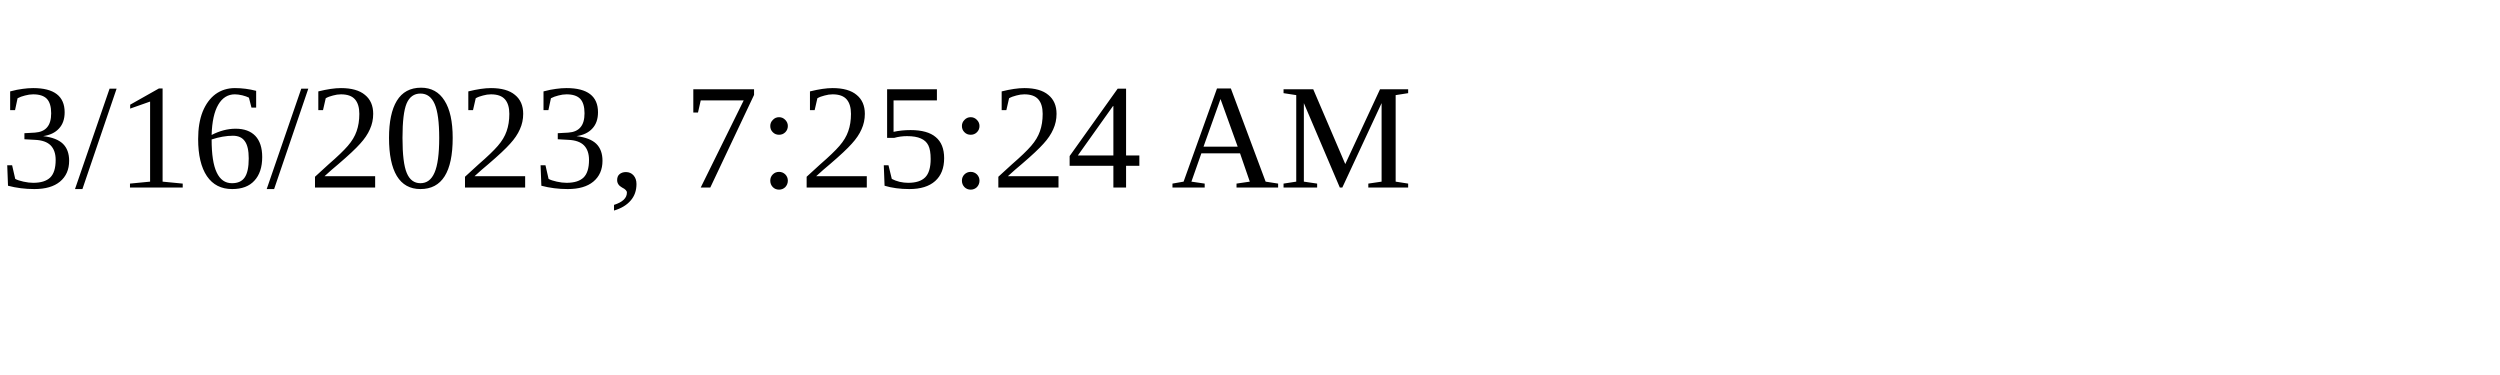
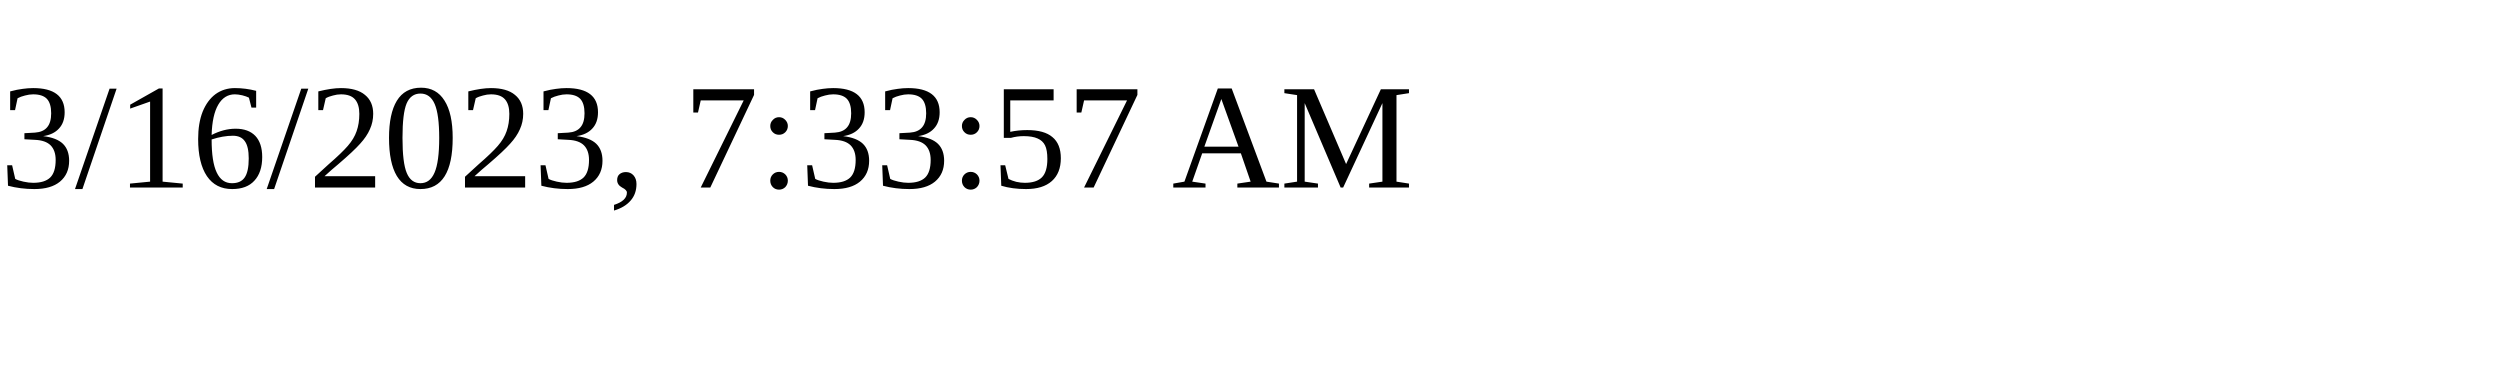
<svg xmlns="http://www.w3.org/2000/svg" height="30" width="200">
-   <text x="0" y="15">3/16/2023, 7:25:24 AM</text>
+   <text x="0" y="15">3/16/2023, 7:33:57 AM</text>
</svg>
